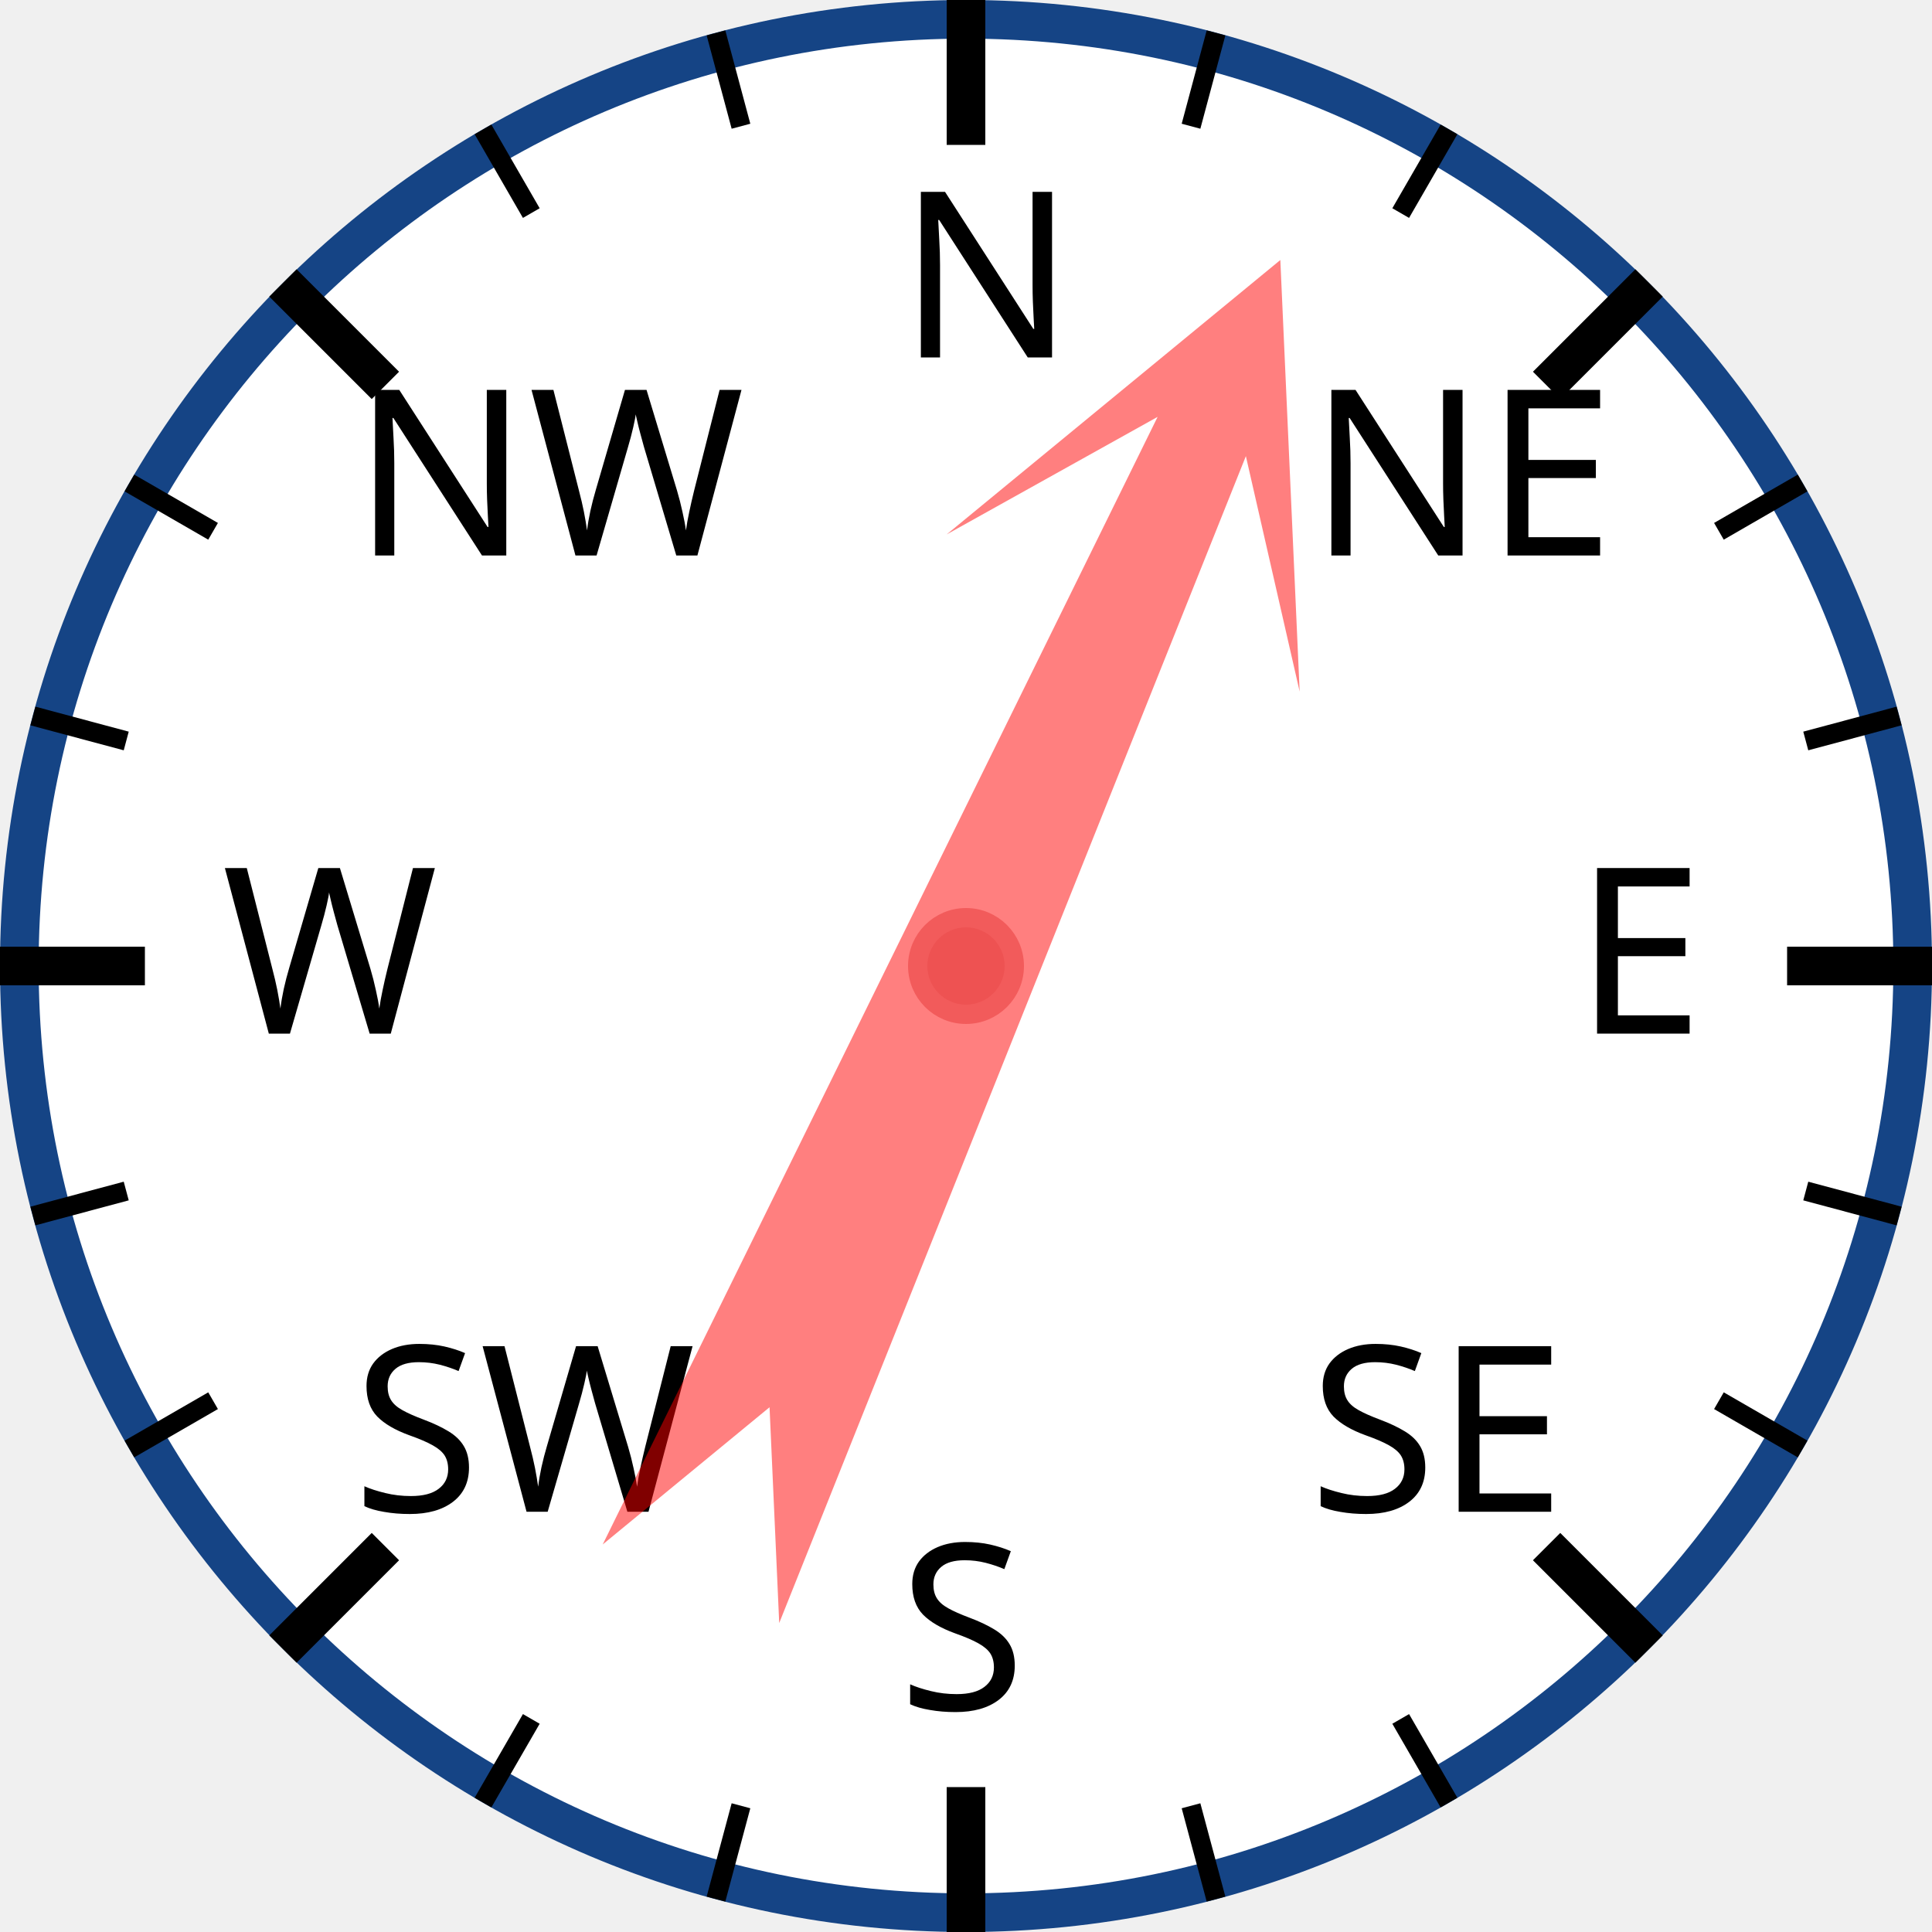
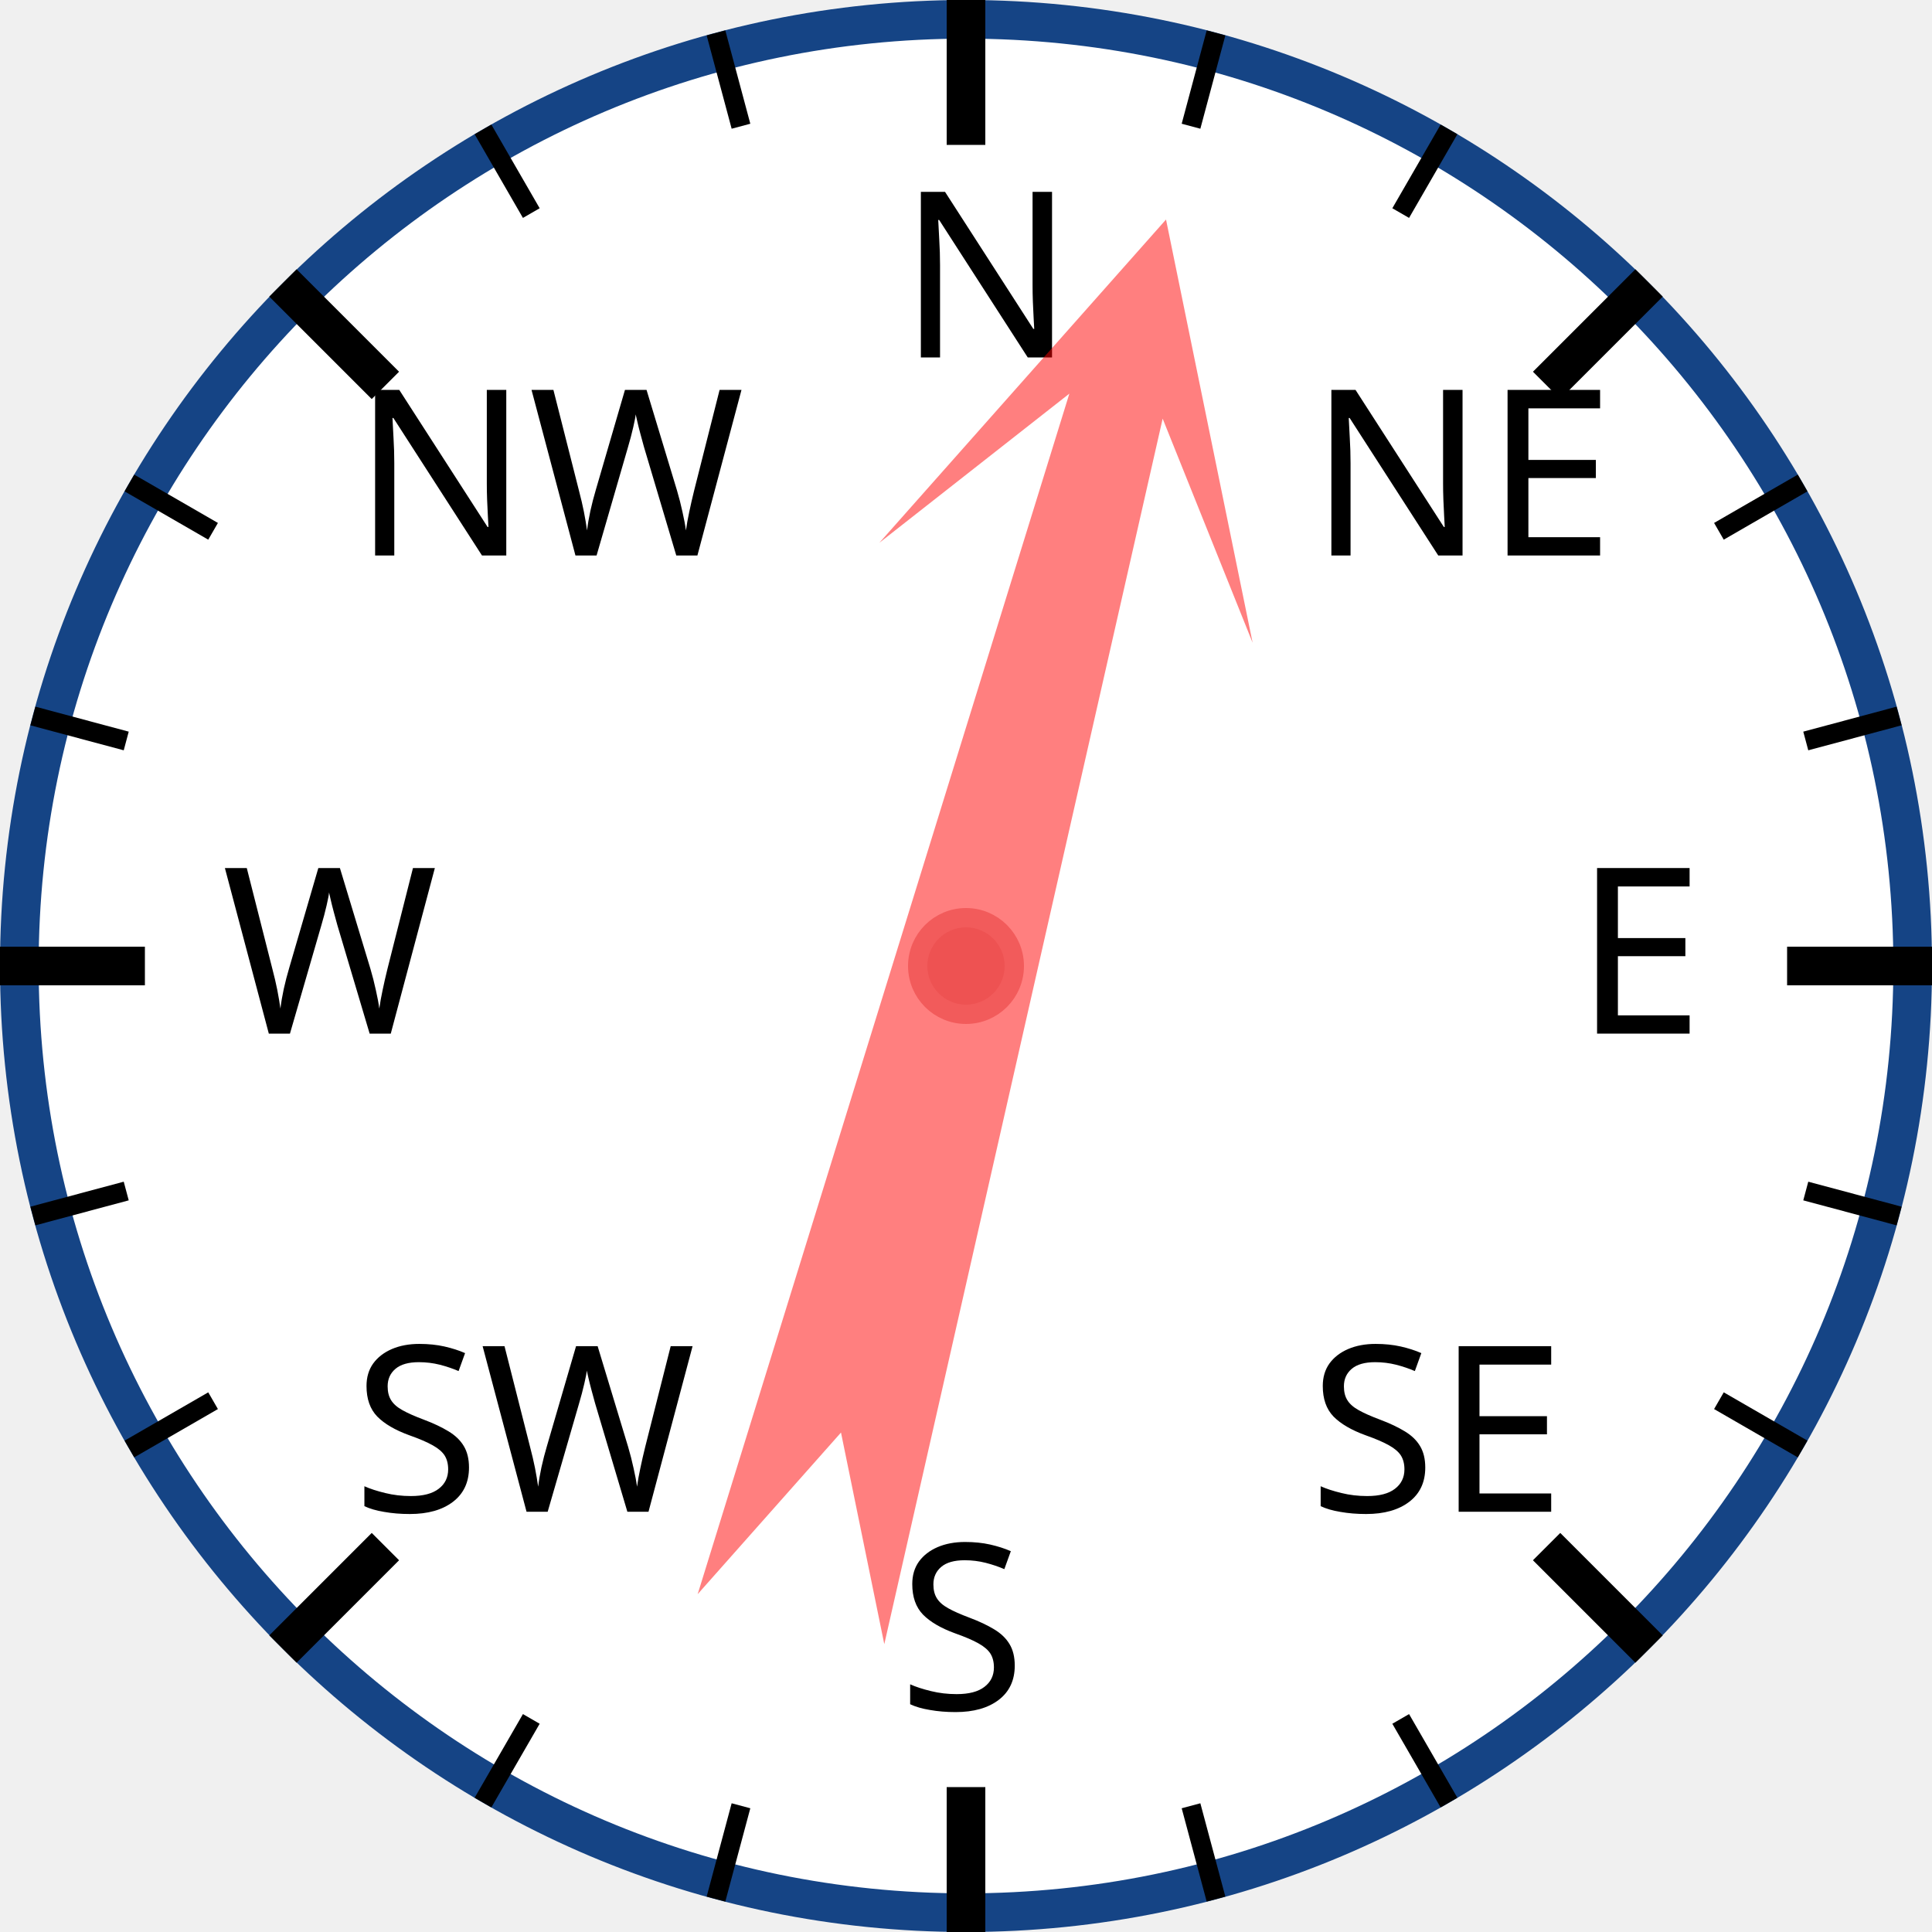
<svg xmlns="http://www.w3.org/2000/svg" width="120px" height="120px" viewBox="0 0 200 200">
  <circle cx="100" cy="100" r="98" style="fill: white; stroke: #154485; stroke-width: 4;" />
  <text x="93.0" y="37.0" style="font-family: sans-serif; font-size: 18pt;">N</text>
  <line x1="100.0" y1="0.0" x2="100.0" y2="15.0" style="stroke: black; stroke-width: 4;" />
  <line x1="74.118" y1="3.407" x2="76.706" y2="13.067" style="stroke: black; stroke-width: 2;" />
  <line x1="50" y1="13.397" x2="55" y2="22.058" style="stroke: black; stroke-width: 2;" />
  <text x="36.503" y="57.503" style="font-family: sans-serif; font-size: 18pt;">NW</text>
  <line x1="29.289" y1="29.289" x2="39.896" y2="39.896" style="stroke: black; stroke-width: 4;" />
  <line x1="13.397" y1="50" x2="22.058" y2="55" style="stroke: black; stroke-width: 2;" />
  <line x1="3.407" y1="74.118" x2="13.067" y2="76.706" style="stroke: black; stroke-width: 2;" />
  <text x="23.0" y="107.0" style="font-family: sans-serif; font-size: 18pt;">W</text>
  <line x1="0.0" y1="100.0" x2="15.0" y2="100.0" style="stroke: black; stroke-width: 4;" />
  <line x1="3.407" y1="125.882" x2="13.067" y2="123.294" style="stroke: black; stroke-width: 2;" />
  <line x1="13.397" y1="150" x2="22.058" y2="145" style="stroke: black; stroke-width: 2;" />
  <text x="36.503" y="156.497" style="font-family: sans-serif; font-size: 18pt;">SW</text>
  <line x1="29.289" y1="170.711" x2="39.896" y2="160.104" style="stroke: black; stroke-width: 4;" />
  <line x1="50" y1="186.603" x2="55" y2="177.942" style="stroke: black; stroke-width: 2;" />
  <line x1="74.118" y1="196.593" x2="76.706" y2="186.933" style="stroke: black; stroke-width: 2;" />
  <text x="93" y="177.0" style="font-family: sans-serif; font-size: 18pt;">S</text>
  <line x1="100" y1="200.0" x2="100" y2="185.0" style="stroke: black; stroke-width: 4;" />
  <line x1="125.882" y1="196.593" x2="123.294" y2="186.933" style="stroke: black; stroke-width: 2;" />
  <line x1="150.0" y1="186.603" x2="145.0" y2="177.942" style="stroke: black; stroke-width: 2;" />
  <text x="135.497" y="156.497" style="font-family: sans-serif; font-size: 18pt;">SE</text>
  <line x1="170.711" y1="170.711" x2="160.104" y2="160.104" style="stroke: black; stroke-width: 4;" />
  <line x1="186.603" y1="150" x2="177.942" y2="145" style="stroke: black; stroke-width: 2;" />
  <line x1="196.593" y1="125.882" x2="186.933" y2="123.294" style="stroke: black; stroke-width: 2;" />
  <text x="163.0" y="107" style="font-family: sans-serif; font-size: 18pt;">E</text>
  <line x1="200.0" y1="100" x2="185.0" y2="100" style="stroke: black; stroke-width: 4;" />
  <line x1="196.593" y1="74.118" x2="186.933" y2="76.706" style="stroke: black; stroke-width: 2;" />
  <line x1="186.603" y1="50" x2="177.942" y2="55" style="stroke: black; stroke-width: 2;" />
  <text x="135.497" y="57.503" style="font-family: sans-serif; font-size: 18pt;">NE</text>
  <line x1="170.711" y1="29.289" x2="160.104" y2="39.896" style="stroke: black; stroke-width: 4;" />
  <line x1="150" y1="13.397" x2="145" y2="22.058" style="stroke: black; stroke-width: 2;" />
  <line x1="125.882" y1="3.407" x2="123.294" y2="13.067" style="stroke: black; stroke-width: 2;" />
-   <polygon points="100 20 120 60 105 40 110 170 100 150 90 170 95 40 80 60" style="fill: red; fill-opacity: 0.5;" transform="rotate(24,100,100)" />
+   <polygon points="100 20 120 60 105 40 110 170 100 150 90 170 95 40 80 60" style="fill: red; fill-opacity: 0.5;" transform="rotate(15,100,100)" />
  <circle cx="100" cy="100" r="5" style="fill: #EE5252; stroke: #F25B5B; stroke-width: 2;" />
</svg>
